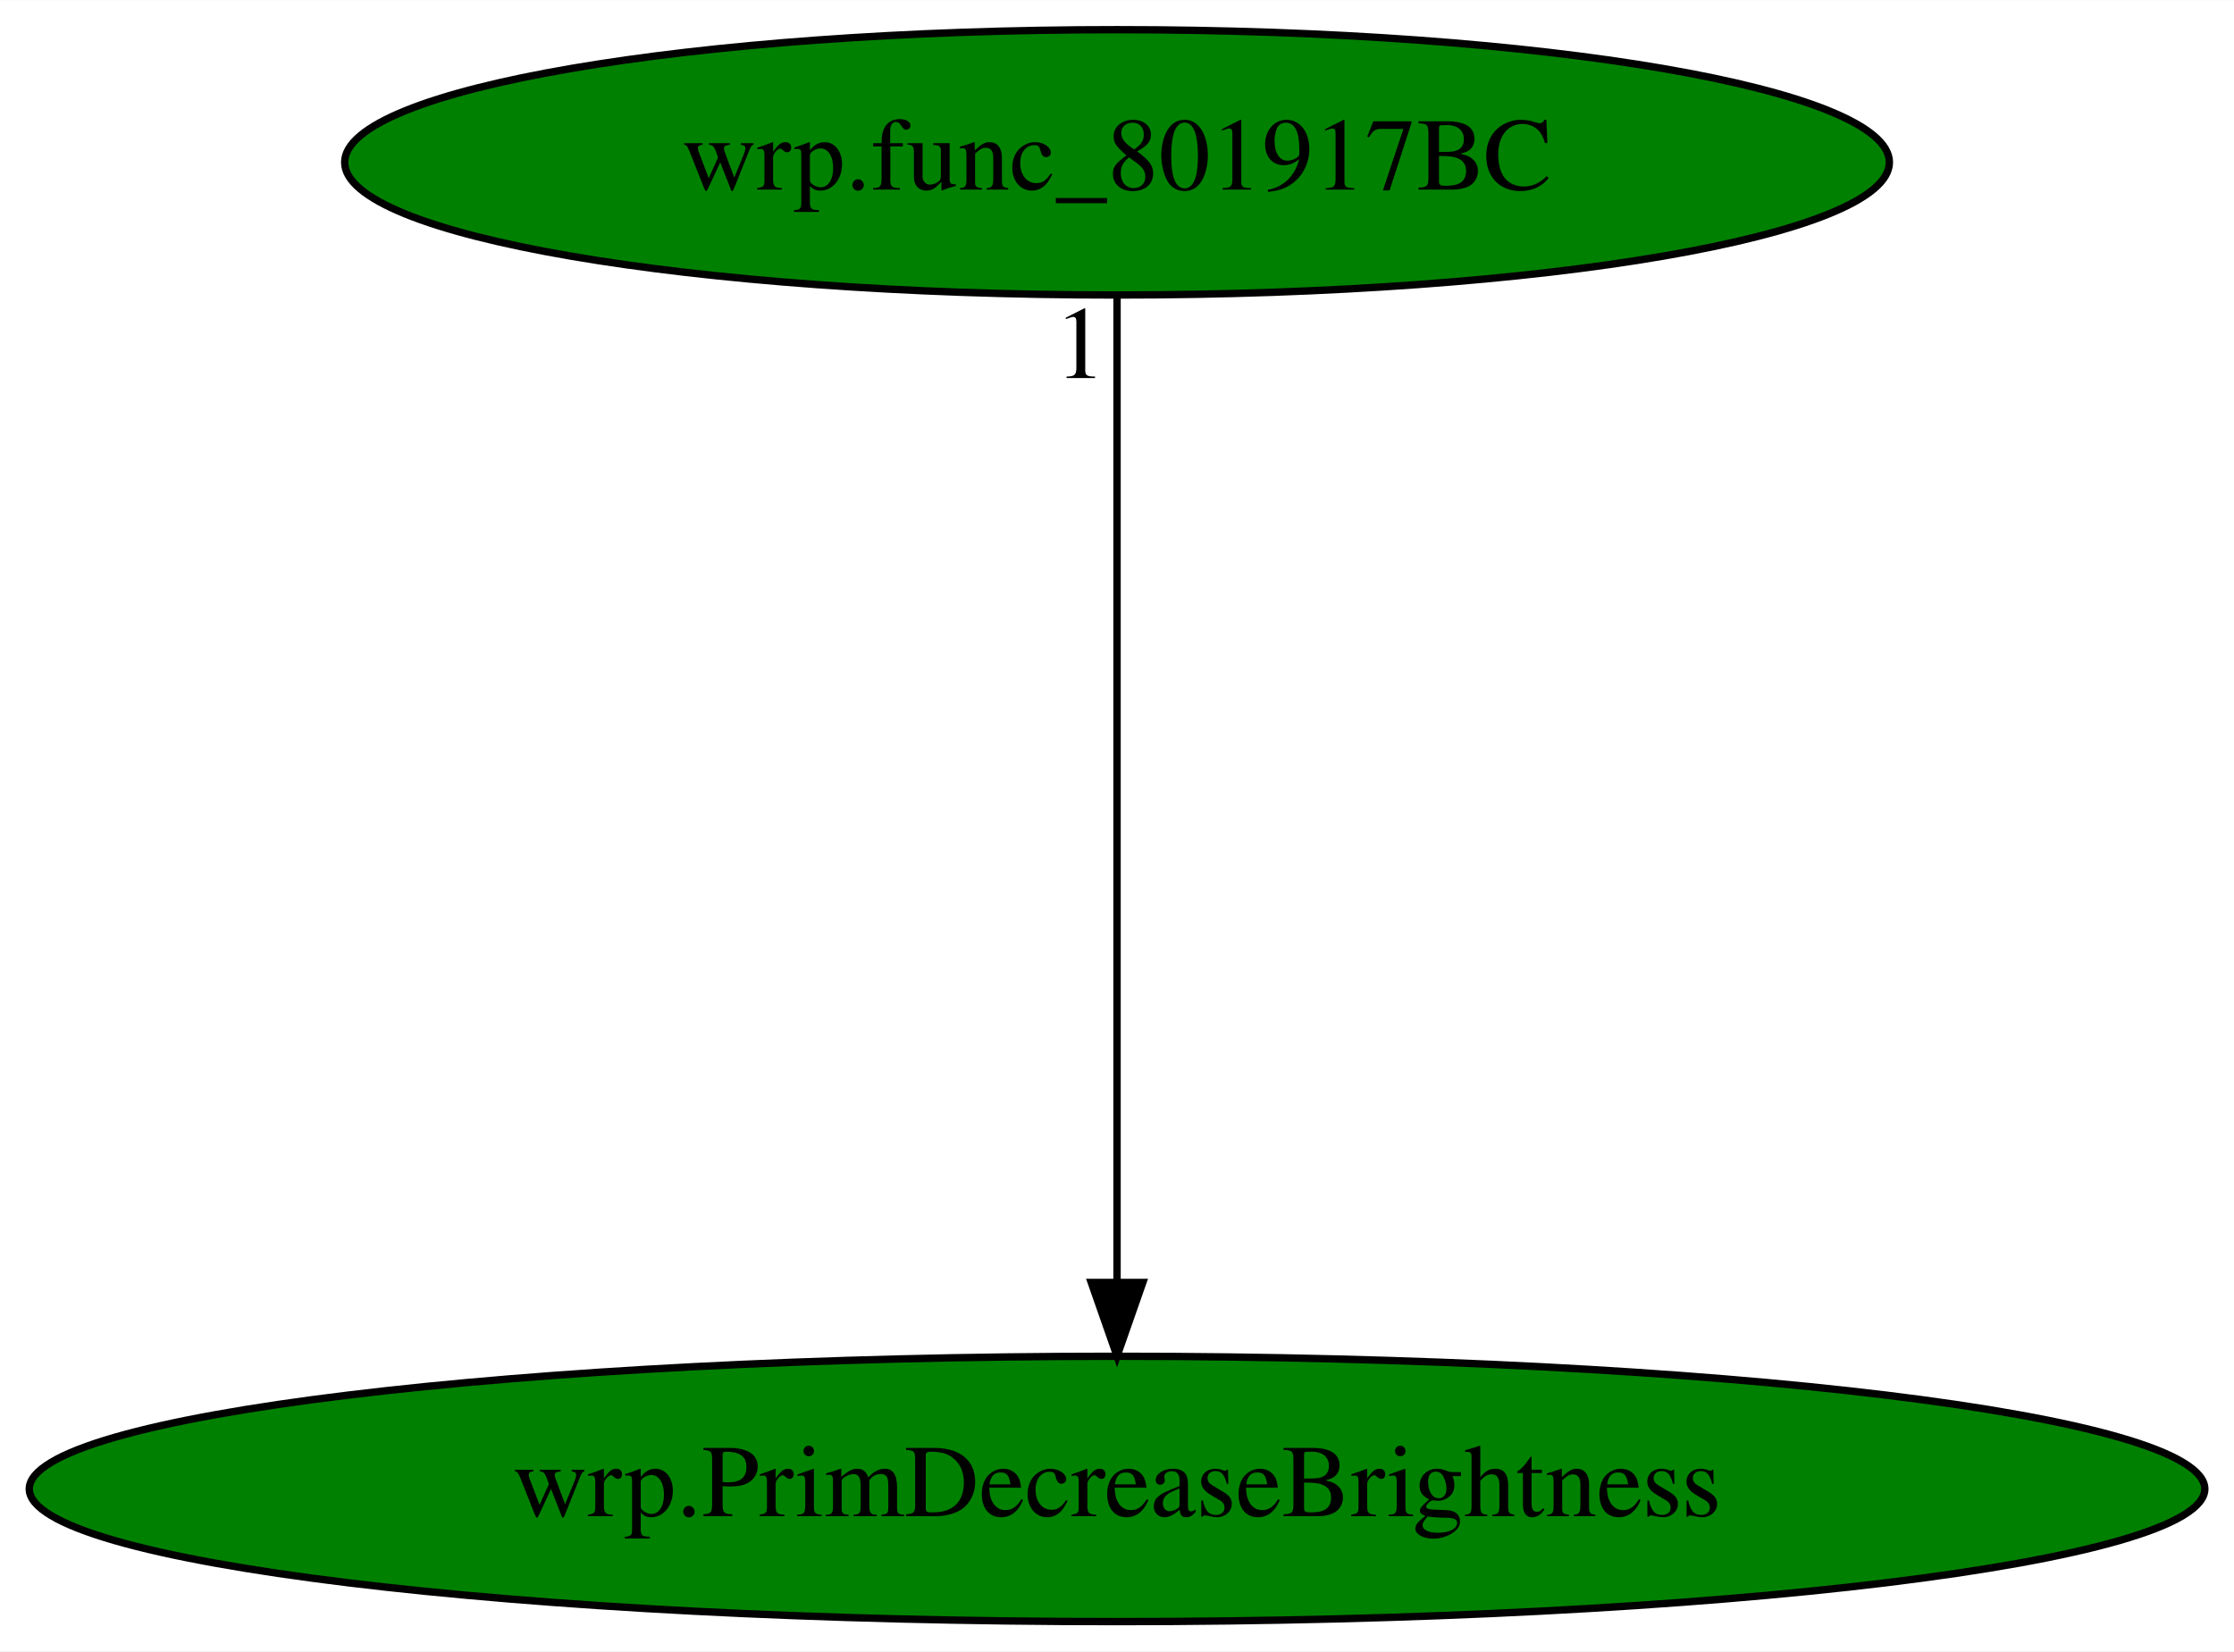
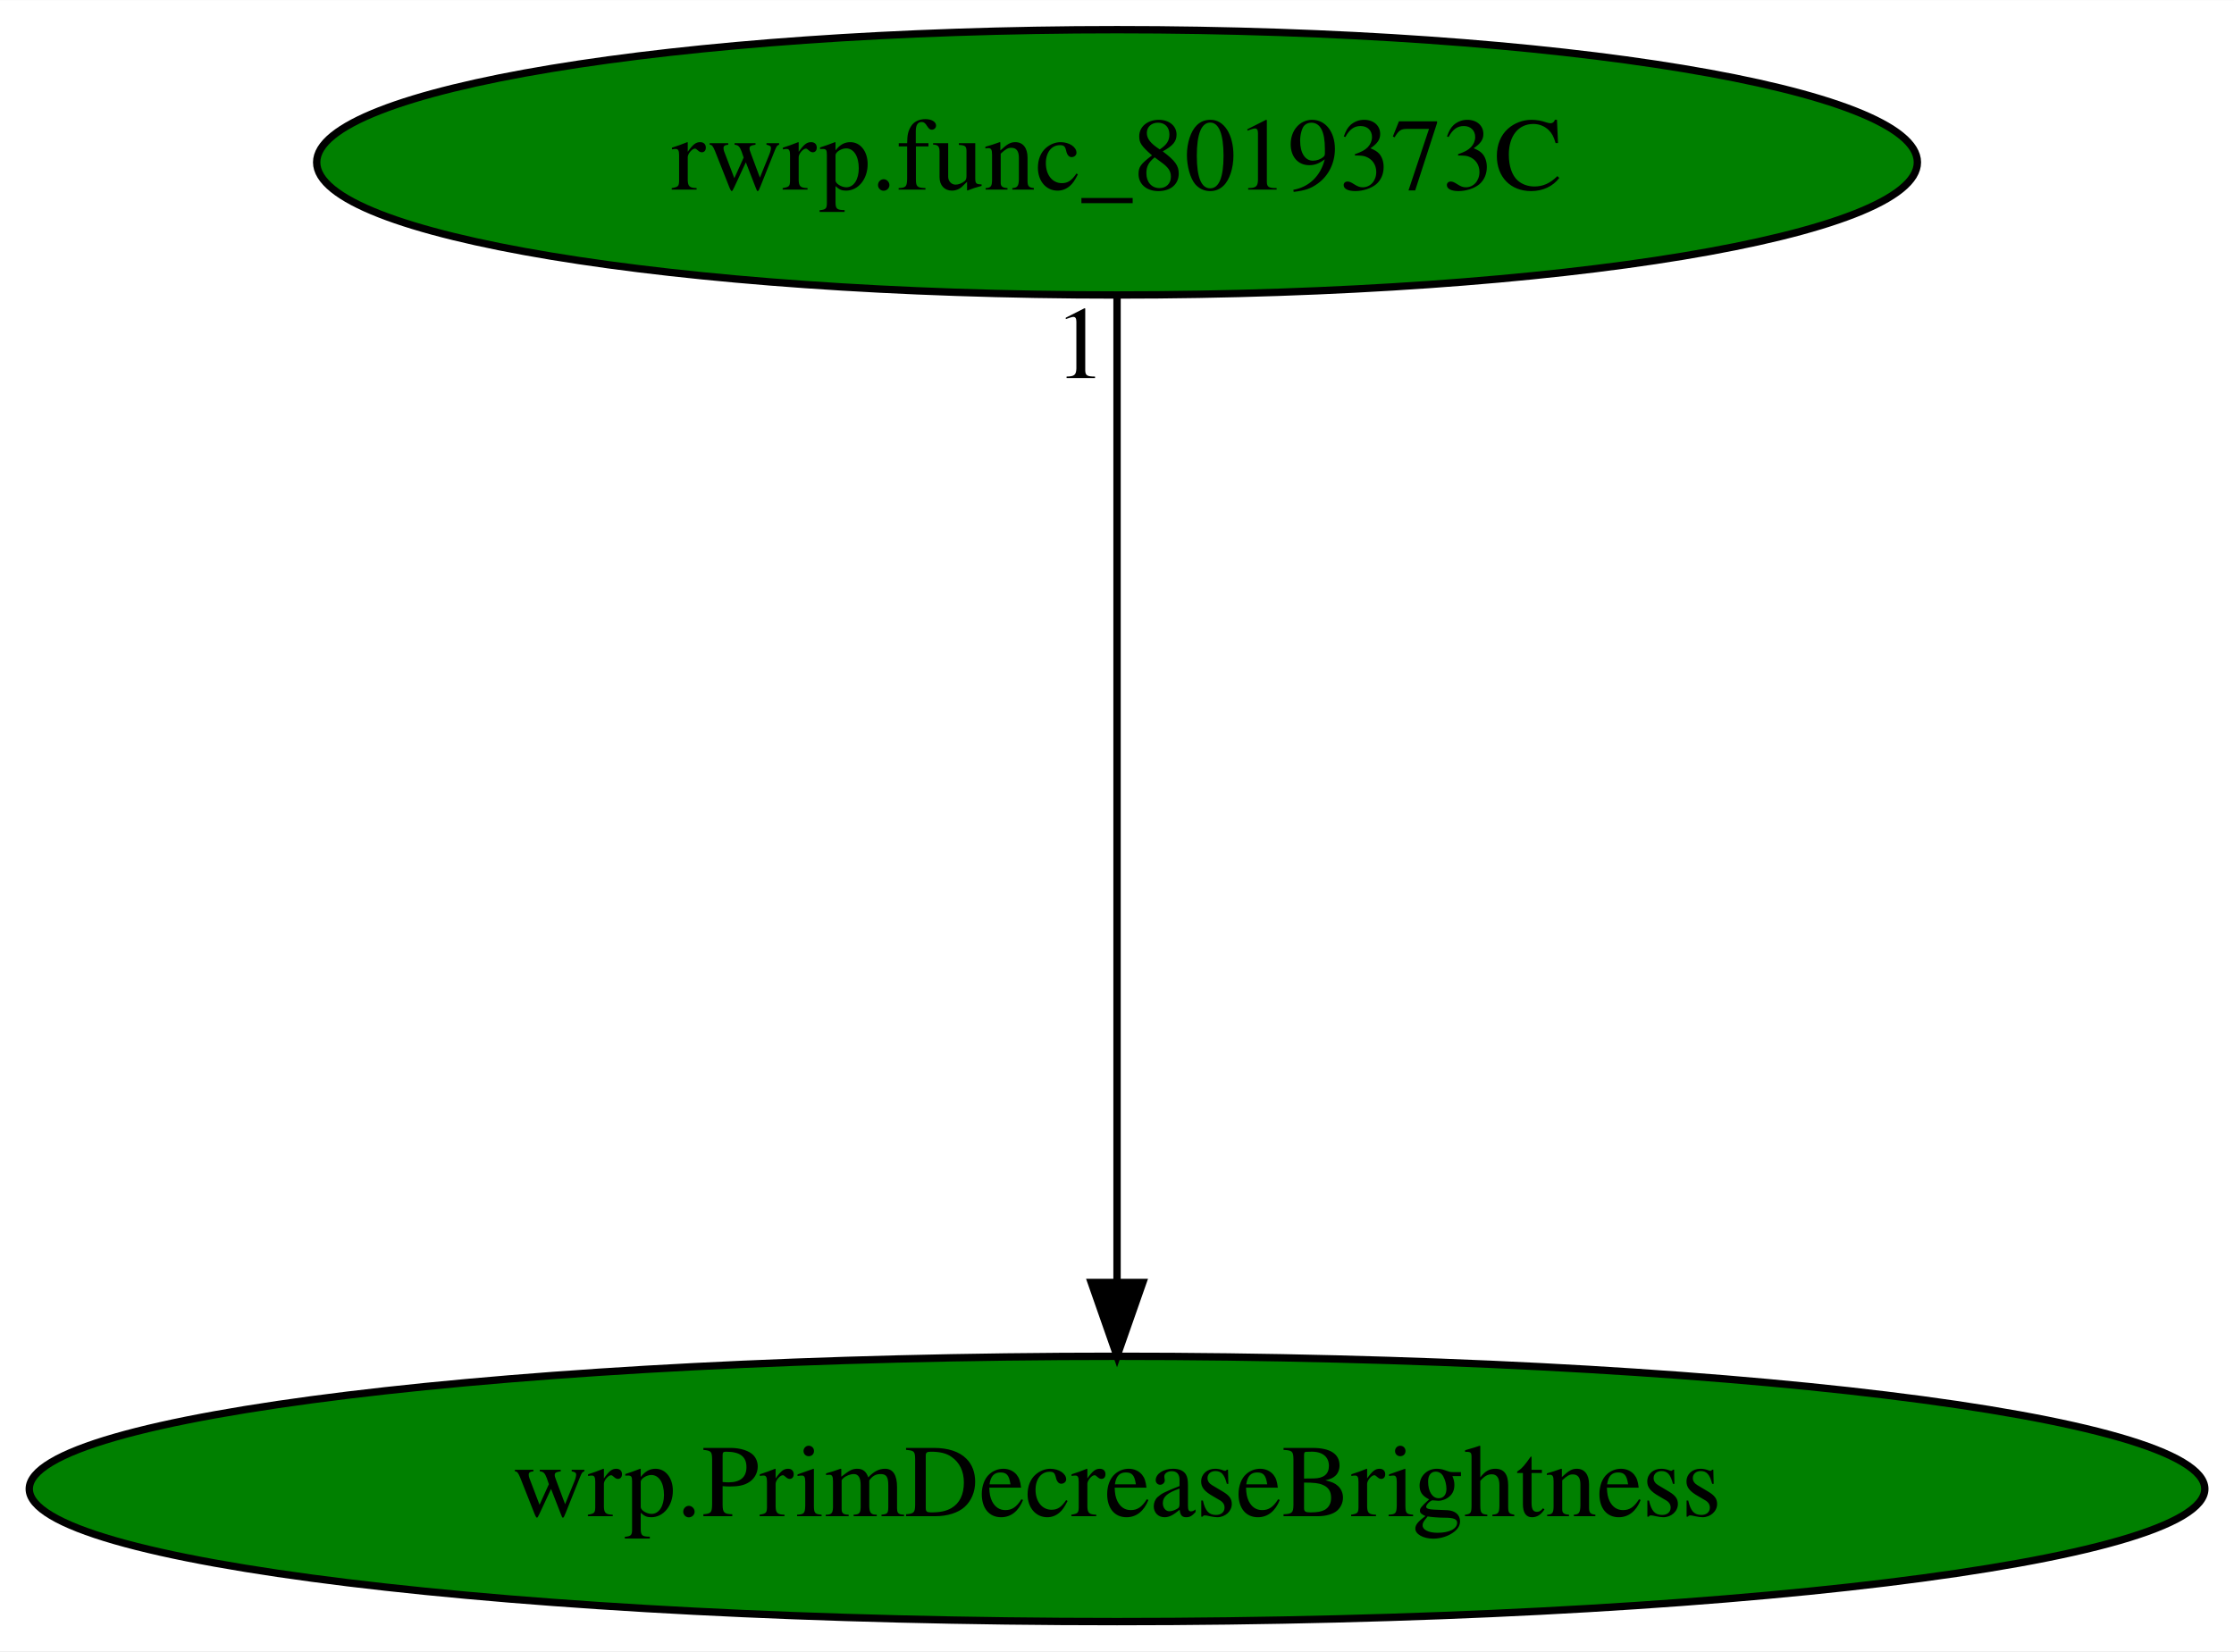
<svg xmlns="http://www.w3.org/2000/svg" xmlns:xlink="http://www.w3.org/1999/xlink" width="303pt" height="224pt" viewBox="0.00 0.00 303.07 224.00">
  <g id="graph0" class="graph" transform="scale(1 1) rotate(0) translate(4 220)">
    <polygon fill="white" stroke="transparent" points="-4,4 -4,-220 299.07,-220 299.07,4 -4,4" />
    <g id="node1" class="node">
      <ellipse fill="green" stroke="black" cx="147.54" cy="-18" rx="147.57" ry="18" />
      <text text-anchor="middle" x="147.54" y="-14.3" font-family="Times,serif" font-size="14.00">wrp.PrimDecreaseBrightness</text>
    </g>
    <g id="node2" class="node">
      <g id="a_node2">
-         <a xlink:href="wrp.func_801917BC.svg" xlink:title="wrp.func_801917BC">
-           <ellipse fill="green" stroke="black" cx="147.54" cy="-198" rx="104.78" ry="18" />
-           <text text-anchor="middle" x="147.54" y="-194.3" font-family="Times,serif" font-size="14.00">wrp.func_801917BC</text>
+         <a xlink:href="rwrp.func_8019373C.svg" xlink:title="rwrp.func_8019373C">
+           <ellipse fill="green" stroke="black" cx="147.54" cy="-198" rx="108.58" ry="18" />
+           <text text-anchor="middle" x="147.54" y="-194.3" font-family="Times,serif" font-size="14.00">rwrp.func_8019373C</text>
        </a>
      </g>
    </g>
    <g id="edge1" class="edge">
      <path fill="none" stroke="black" d="M147.54,-179.93C147.54,-148.97 147.54,-83.3 147.54,-46.13" />
      <polygon fill="black" stroke="black" points="151.04,-46.02 147.54,-36.02 144.04,-46.02 151.04,-46.02" />
      <text text-anchor="middle" x="142.54" y="-168.73" font-family="Times,serif" font-size="14.00">1</text>
    </g>
  </g>
</svg>
